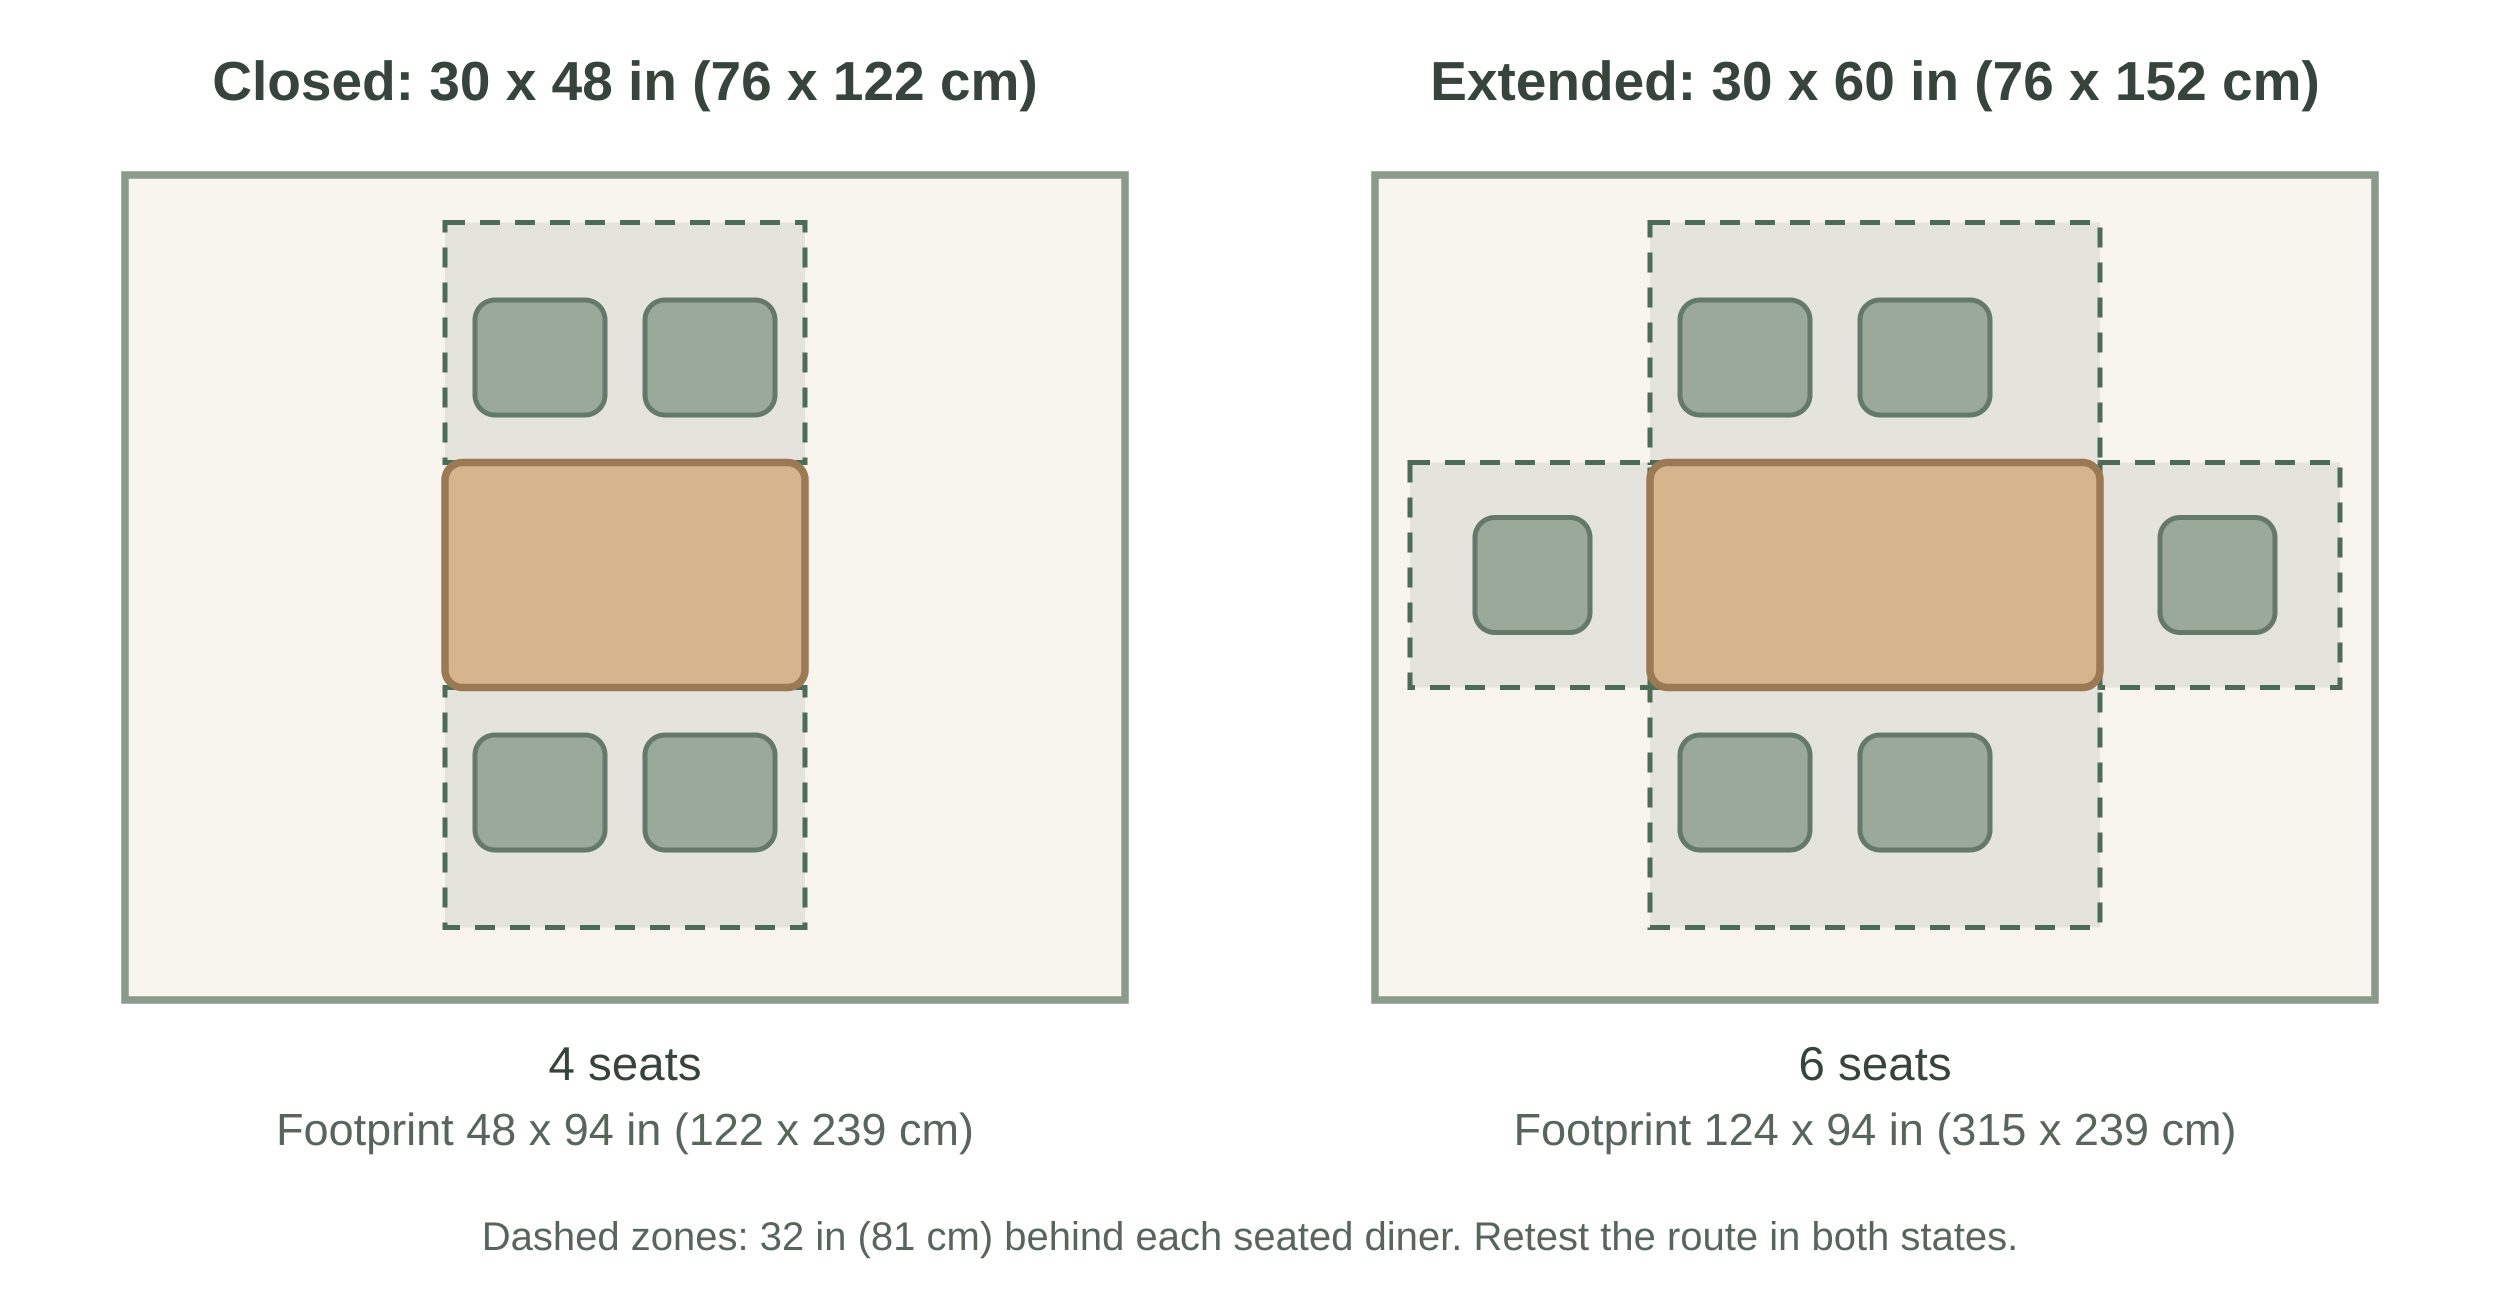
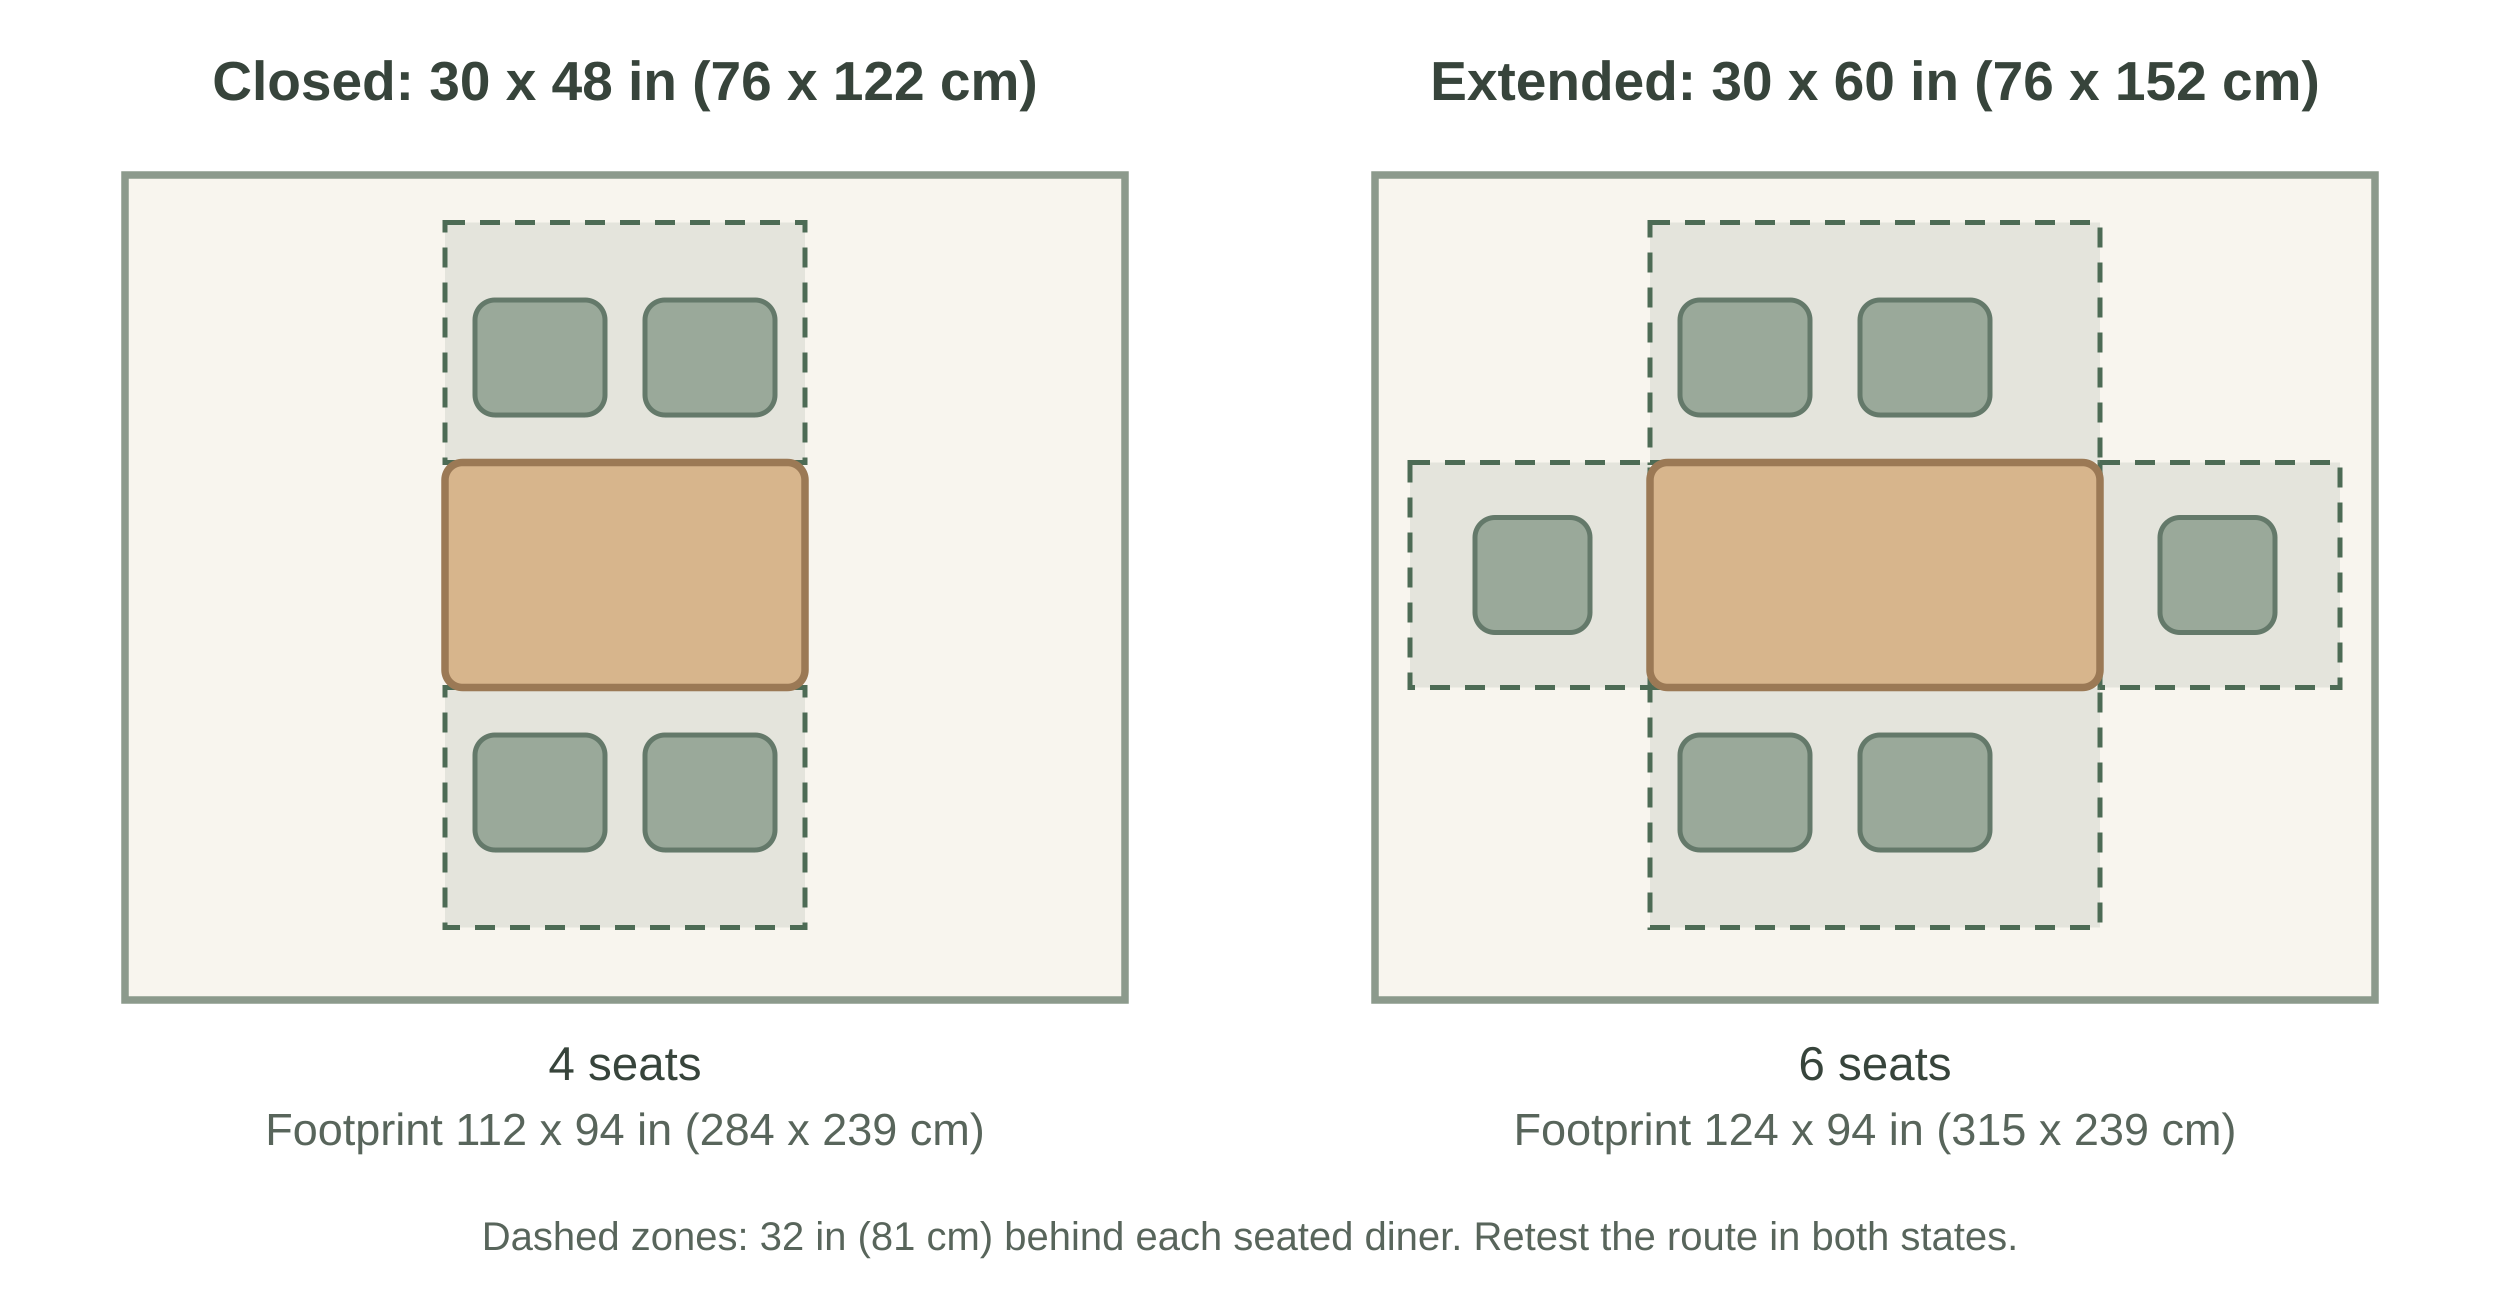
<svg xmlns="http://www.w3.org/2000/svg" width="1000" height="520" viewBox="0 0 1000 520" role="img" aria-labelledby="t d">
  <rect width="1000" height="520" fill="#fff" />
  <text x="250" y="40" text-anchor="middle" font-family="Arial,Helvetica,sans-serif" font-size="22" font-weight="700" fill="#37443b">Closed: 30 x 48 in (76 x 122 cm)</text>
  <text x="750" y="40" text-anchor="middle" font-family="Arial,Helvetica,sans-serif" font-size="22" font-weight="700" fill="#37443b">Extended: 30 x 60 in (76 x 152 cm)</text>
  <rect x="50" y="70" width="400" height="330" fill="#f8f5ee" stroke="#8c9a8c" stroke-width="3" />
  <rect x="550" y="70" width="400" height="330" fill="#f8f5ee" stroke="#8c9a8c" stroke-width="3" />
  <rect x="178" y="89" width="144" height="96" fill="#9aa99a" fill-opacity=".22" stroke="#4d6b55" stroke-width="2" stroke-dasharray="8 6" />
  <rect x="178" y="275" width="144" height="96" fill="#9aa99a" fill-opacity=".22" stroke="#4d6b55" stroke-width="2" stroke-dasharray="8 6" />
  <rect x="178" y="185" width="144" height="90" rx="7" fill="#d7b58c" stroke="#9b7955" stroke-width="3" />
  <rect x="190" y="120" width="52" height="46" rx="8" fill="#9aa99a" stroke="#64796a" stroke-width="2" />
  <rect x="258" y="120" width="52" height="46" rx="8" fill="#9aa99a" stroke="#64796a" stroke-width="2" />
  <rect x="190" y="294" width="52" height="46" rx="8" fill="#9aa99a" stroke="#64796a" stroke-width="2" />
  <rect x="258" y="294" width="52" height="46" rx="8" fill="#9aa99a" stroke="#64796a" stroke-width="2" />
  <rect x="564" y="185" width="96" height="90" fill="#9aa99a" fill-opacity=".22" stroke="#4d6b55" stroke-width="2" stroke-dasharray="8 6" />
  <rect x="840" y="185" width="96" height="90" fill="#9aa99a" fill-opacity=".22" stroke="#4d6b55" stroke-width="2" stroke-dasharray="8 6" />
  <rect x="660" y="89" width="180" height="96" fill="#9aa99a" fill-opacity=".22" stroke="#4d6b55" stroke-width="2" stroke-dasharray="8 6" />
  <rect x="660" y="275" width="180" height="96" fill="#9aa99a" fill-opacity=".22" stroke="#4d6b55" stroke-width="2" stroke-dasharray="8 6" />
  <rect x="660" y="185" width="180" height="90" rx="7" fill="#d7b58c" stroke="#9b7955" stroke-width="3" />
  <rect x="672" y="120" width="52" height="46" rx="8" fill="#9aa99a" stroke="#64796a" stroke-width="2" />
  <rect x="744" y="120" width="52" height="46" rx="8" fill="#9aa99a" stroke="#64796a" stroke-width="2" />
  <rect x="672" y="294" width="52" height="46" rx="8" fill="#9aa99a" stroke="#64796a" stroke-width="2" />
  <rect x="744" y="294" width="52" height="46" rx="8" fill="#9aa99a" stroke="#64796a" stroke-width="2" />
  <rect x="590" y="207" width="46" height="46" rx="8" fill="#9aa99a" stroke="#64796a" stroke-width="2" />
  <rect x="864" y="207" width="46" height="46" rx="8" fill="#9aa99a" stroke="#64796a" stroke-width="2" />
  <text x="250" y="432" text-anchor="middle" font-family="Arial,Helvetica,sans-serif" font-size="19" fill="#37443b">4 seats</text>
-   <text x="250" y="458" text-anchor="middle" font-family="Arial,Helvetica,sans-serif" font-size="18" fill="#58655b">Footprint 48 x 94 in (122 x 239 cm)</text>
+   <text x="250" y="458" text-anchor="middle" font-family="Arial,Helvetica,sans-serif" font-size="18" fill="#58655b">Footprint 112 x 94 in (284 x 239 cm)</text>
  <text x="750" y="432" text-anchor="middle" font-family="Arial,Helvetica,sans-serif" font-size="19" fill="#37443b">6 seats</text>
  <text x="750" y="458" text-anchor="middle" font-family="Arial,Helvetica,sans-serif" font-size="18" fill="#58655b">Footprint 124 x 94 in (315 x 239 cm)</text>
  <text x="500" y="500" text-anchor="middle" font-family="Arial,Helvetica,sans-serif" font-size="16" fill="#58655b">Dashed zones: 32 in (81 cm) behind each seated diner. Retest the route in both states.</text>
</svg>
